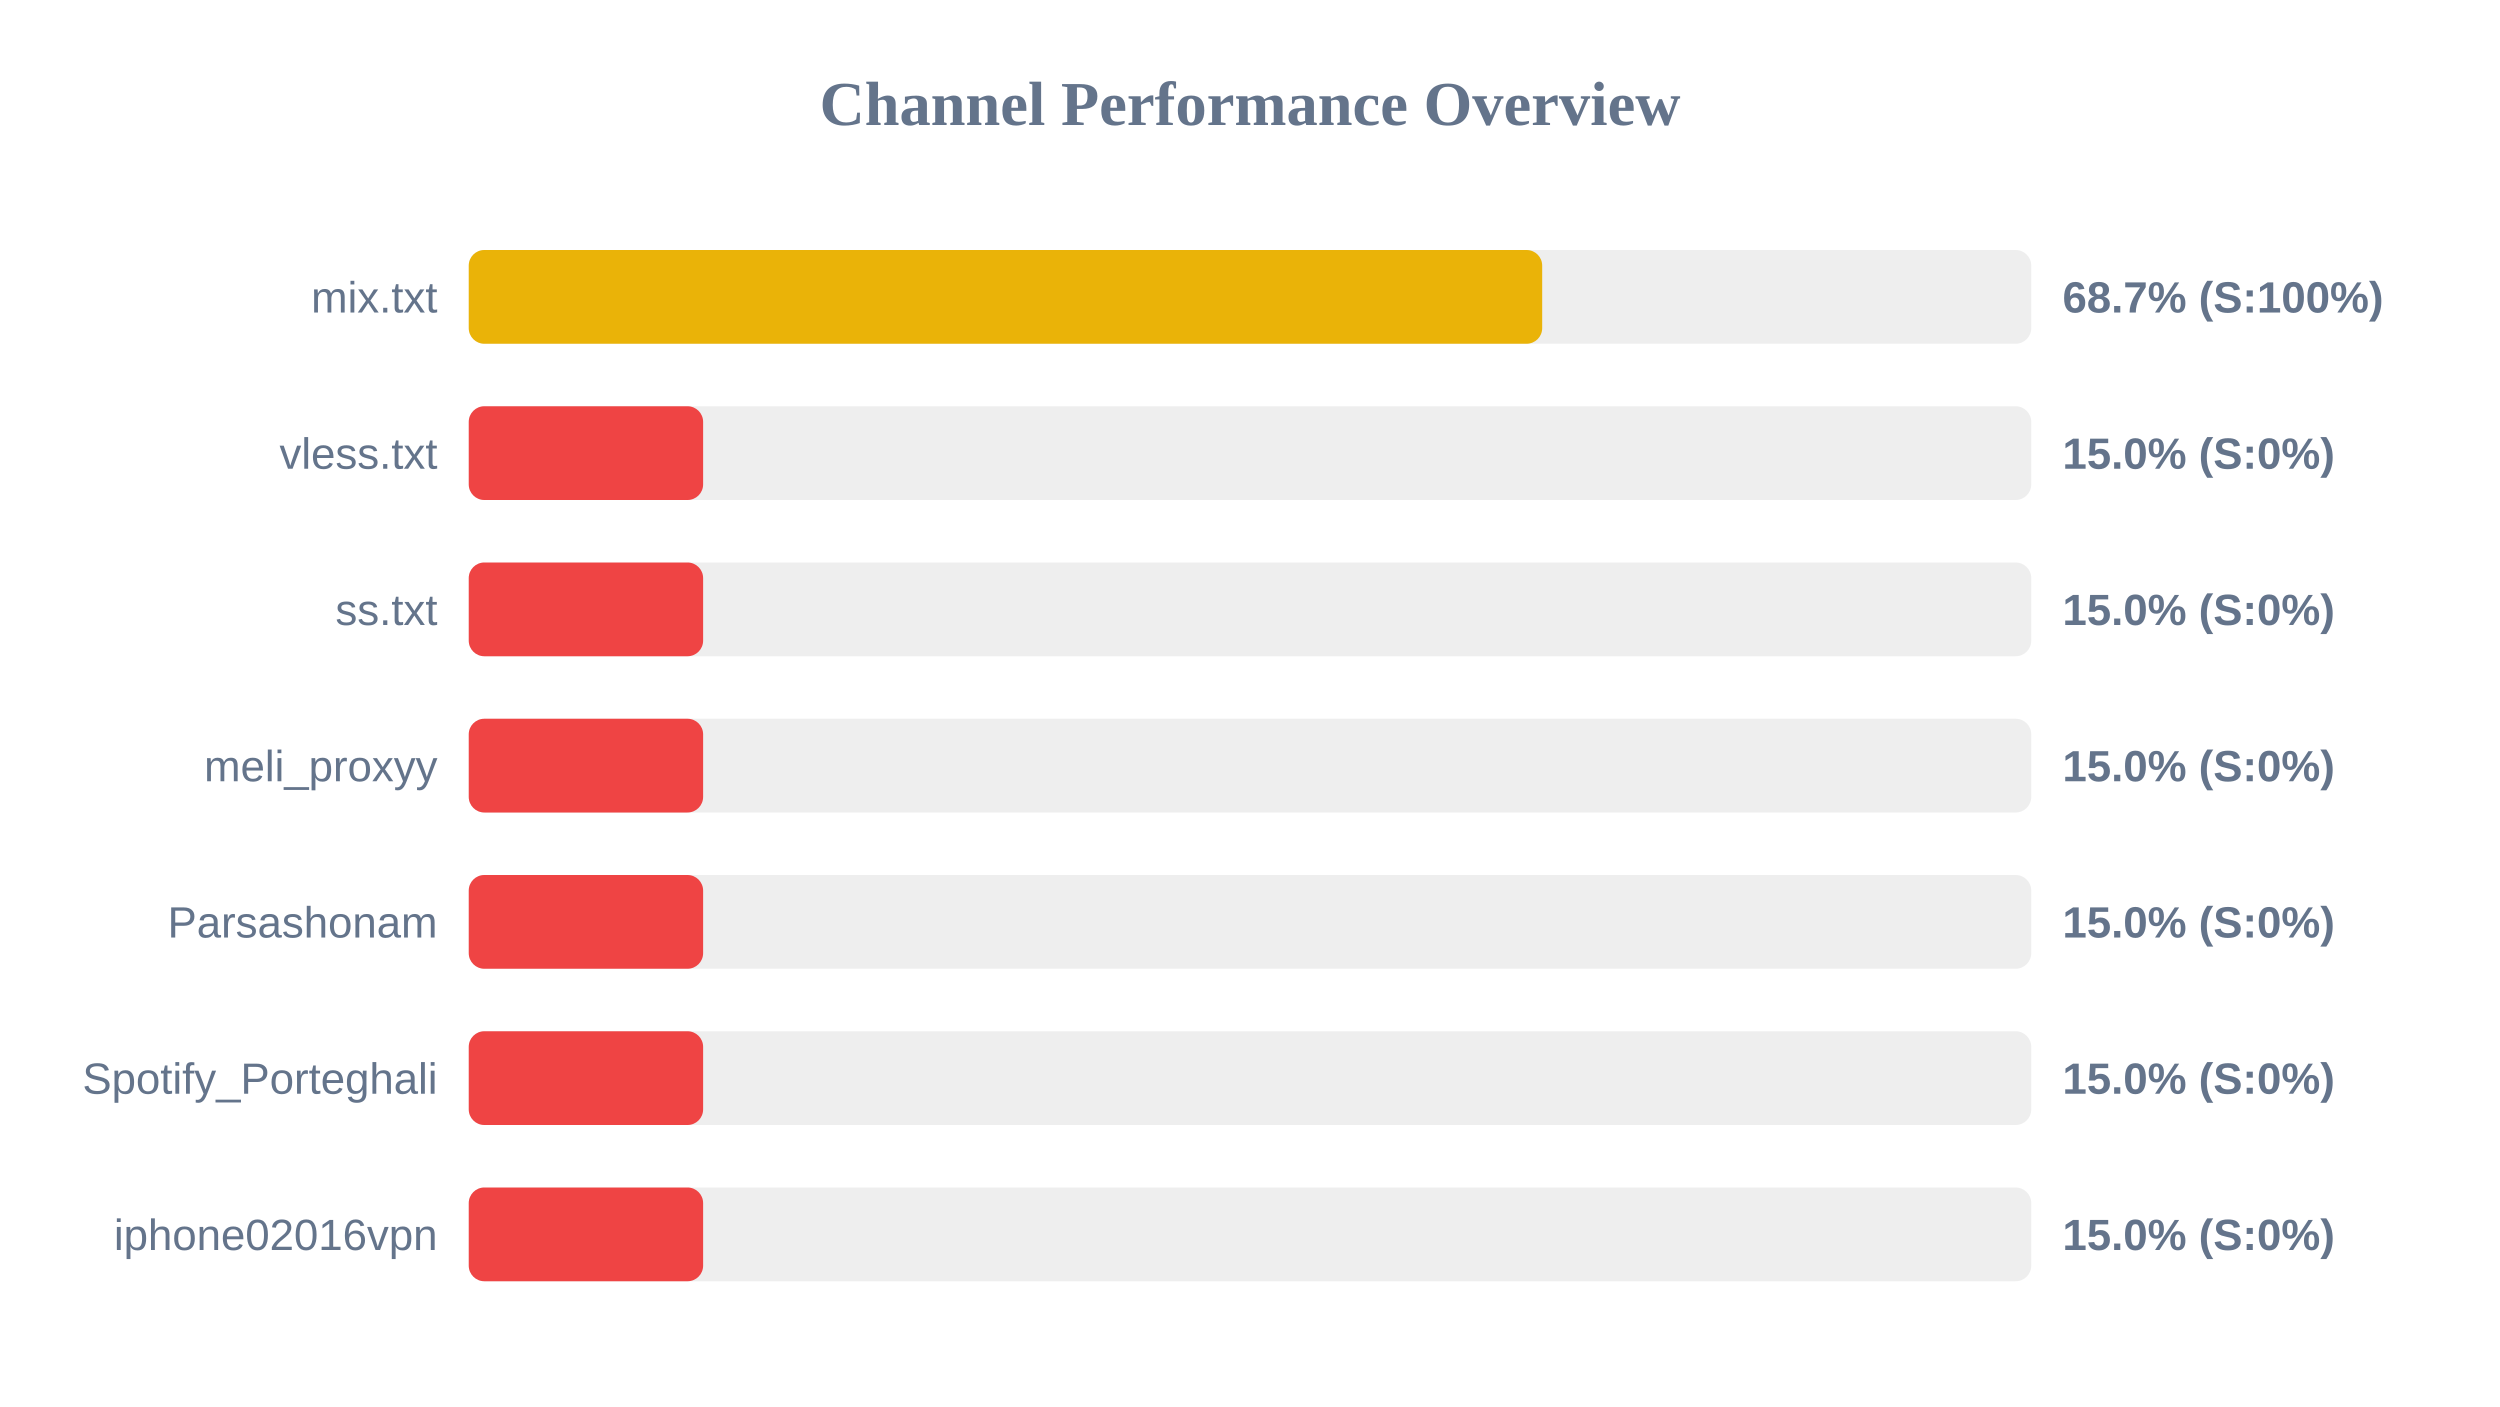
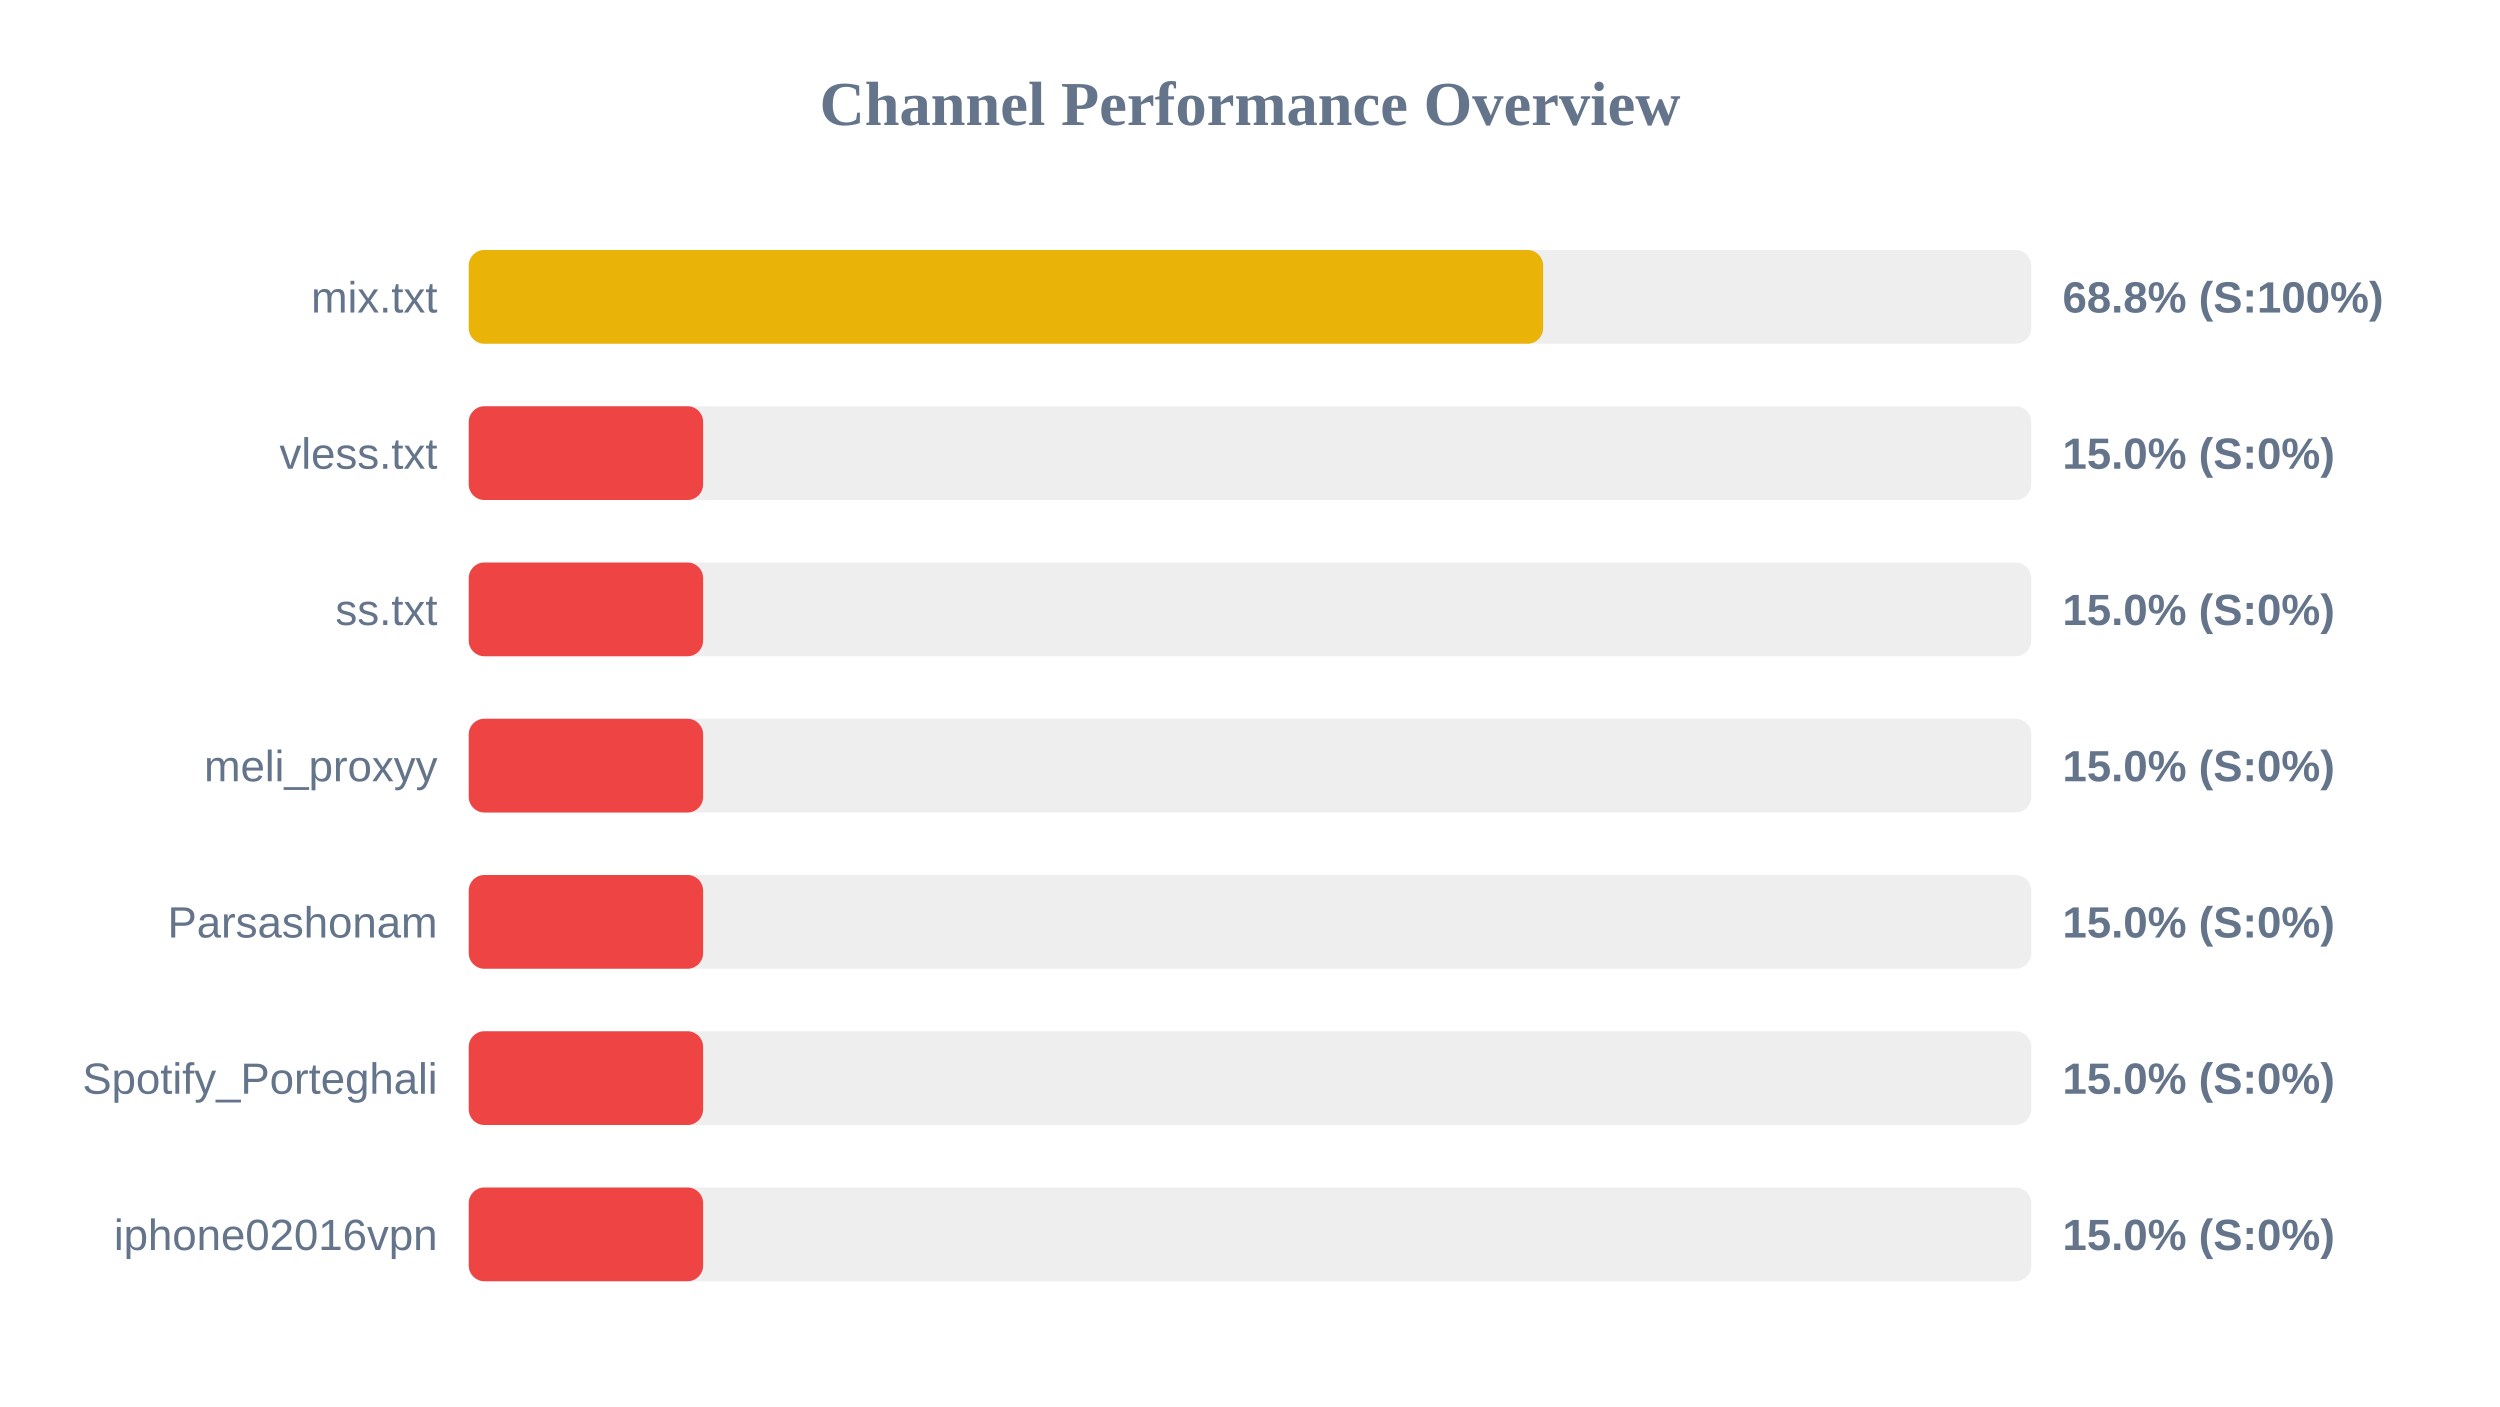
<svg xmlns="http://www.w3.org/2000/svg" width="800" height="450" version="1.1">
  <style>
        .row { font: 14px Arial; fill: #64748b; }
        .score { font: bold 14px Arial; fill: #64748b; }
    </style>
  <text x="400" y="40" text-anchor="middle" font-size="20px" font-weight="bold" fill="#64748b">Channel Performance Overview</text>
  <rect x="150" y="80" width="500" height="30" fill="#eee" rx="5" />
-   <rect x="150" y="80" width="343.5" height="30" fill="#eab308" rx="5" />
+   <rect x="150" y="80" width="343.8" height="30" fill="#eab308" rx="5" />
  <text x="140" y="100" text-anchor="end" class="row">mix.txt</text>
-   <text x="660" y="100" text-anchor="start" class="score">68.7% (S:100%)</text>
+   <text x="660" y="100" text-anchor="start" class="score">68.8% (S:100%)</text>
  <rect x="150" y="130" width="500" height="30" fill="#eee" rx="5" />
  <rect x="150" y="130" width="75.0" height="30" fill="#ef4444" rx="5" />
  <text x="140" y="150" text-anchor="end" class="row">vless.txt</text>
  <text x="660" y="150" text-anchor="start" class="score">15.0% (S:0%)</text>
  <rect x="150" y="180" width="500" height="30" fill="#eee" rx="5" />
  <rect x="150" y="180" width="75.0" height="30" fill="#ef4444" rx="5" />
  <text x="140" y="200" text-anchor="end" class="row">ss.txt</text>
  <text x="660" y="200" text-anchor="start" class="score">15.0% (S:0%)</text>
  <rect x="150" y="230" width="500" height="30" fill="#eee" rx="5" />
  <rect x="150" y="230" width="75.0" height="30" fill="#ef4444" rx="5" />
  <text x="140" y="250" text-anchor="end" class="row">meli_proxyy</text>
  <text x="660" y="250" text-anchor="start" class="score">15.0% (S:0%)</text>
  <rect x="150" y="280" width="500" height="30" fill="#eee" rx="5" />
  <rect x="150" y="280" width="75.0" height="30" fill="#ef4444" rx="5" />
  <text x="140" y="300" text-anchor="end" class="row">Parsashonam</text>
  <text x="660" y="300" text-anchor="start" class="score">15.0% (S:0%)</text>
  <rect x="150" y="330" width="500" height="30" fill="#eee" rx="5" />
  <rect x="150" y="330" width="75.0" height="30" fill="#ef4444" rx="5" />
  <text x="140" y="350" text-anchor="end" class="row">Spotify_Porteghali</text>
  <text x="660" y="350" text-anchor="start" class="score">15.0% (S:0%)</text>
  <rect x="150" y="380" width="500" height="30" fill="#eee" rx="5" />
  <rect x="150" y="380" width="75.0" height="30" fill="#ef4444" rx="5" />
  <text x="140" y="400" text-anchor="end" class="row">iphone02016vpn</text>
  <text x="660" y="400" text-anchor="start" class="score">15.0% (S:0%)</text>
</svg>
